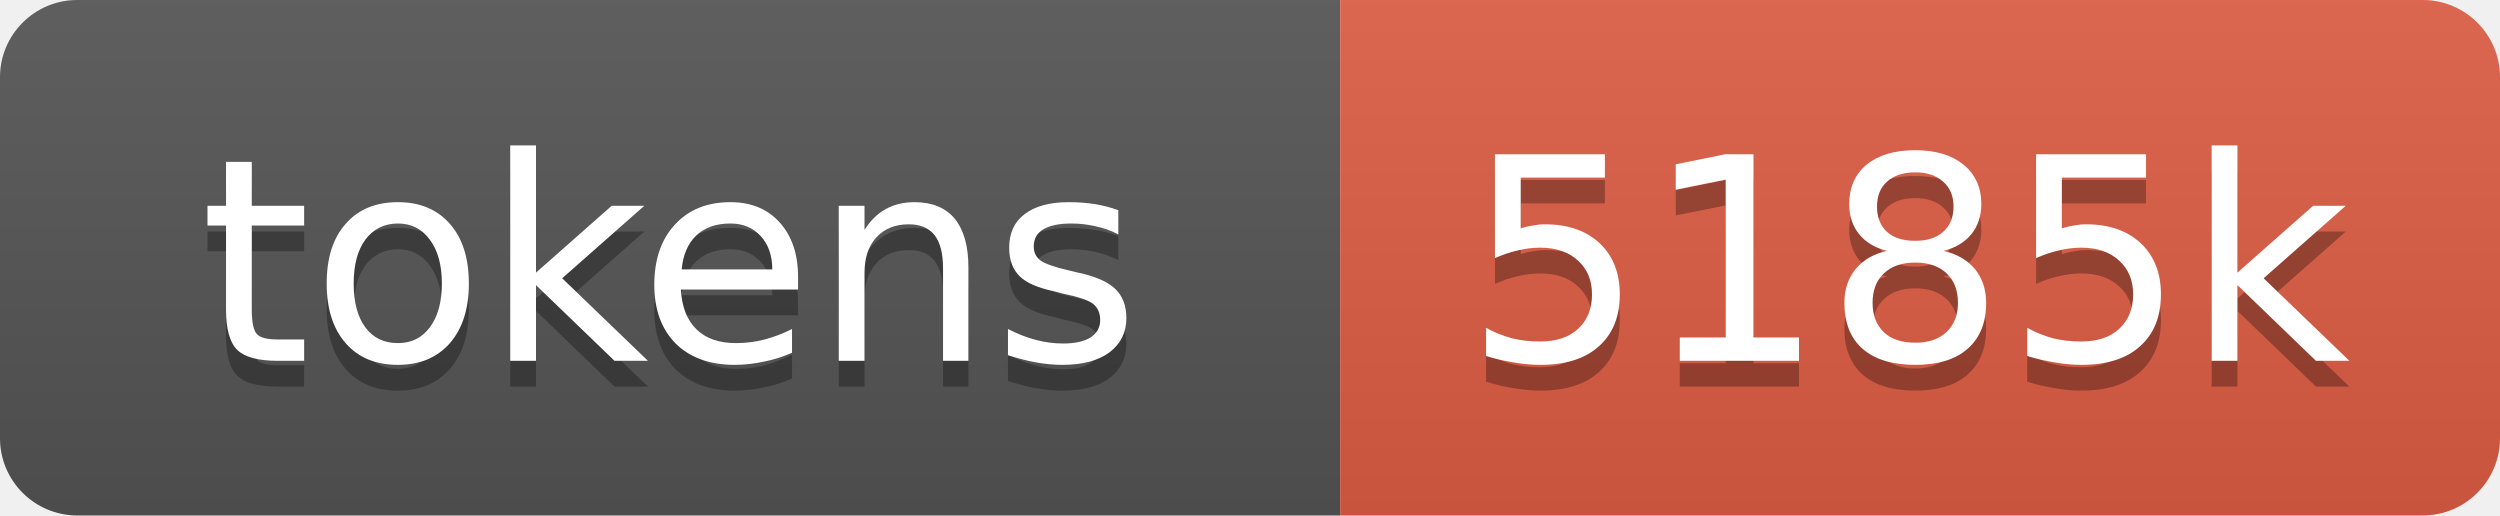
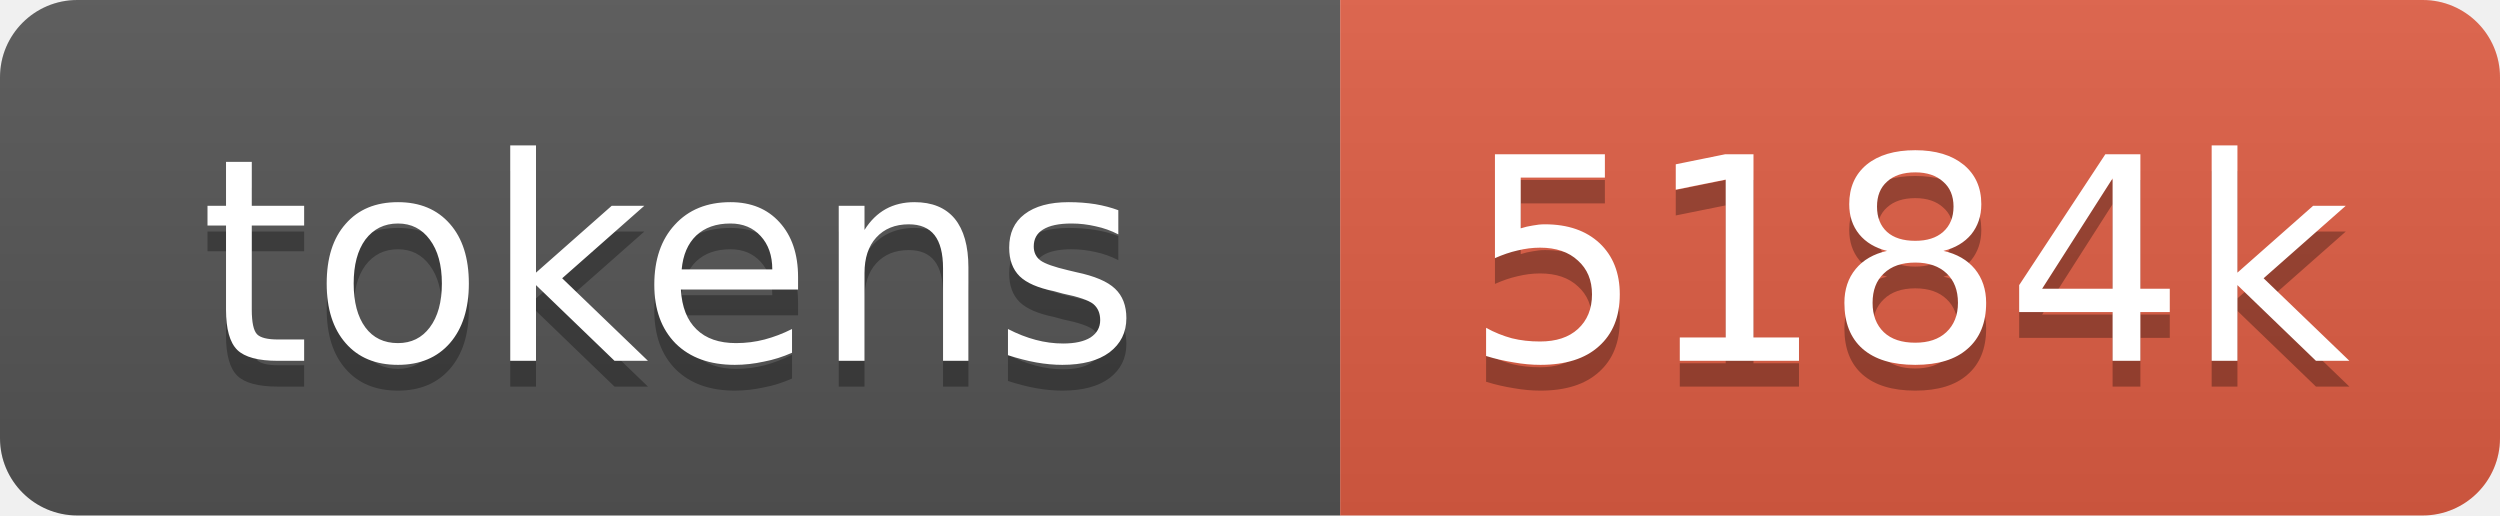
- <svg xmlns="http://www.w3.org/2000/svg" xmlns:xlink="http://www.w3.org/1999/xlink" width="97" height="20" role="img" aria-label="5185k tokens, 2592% of context window">
+ <svg xmlns="http://www.w3.org/2000/svg" xmlns:xlink="http://www.w3.org/1999/xlink" width="97" height="20" role="img" aria-label="5184k tokens, 2592% of context window">
  <linearGradient id="s" x2="0" y2="100%">
    <stop offset="0" stop-color="#bbb" stop-opacity=".1" />
    <stop offset="1" stop-opacity=".1" />
  </linearGradient>
  <clipPath id="r">
    <rect width="97" height="20" rx="3" fill="#fff" />
  </clipPath>
  <a xlink:href="https://github.com/qwibitai/nanoclaw/tree/main/repo-tokens">
    <g clip-path="url(#r)">
      <rect width="52" height="20" fill="#555" />
      <rect x="52" width="45" height="20" fill="#e05d44" />
      <rect width="97" height="20" fill="url(#s)" />
      <g fill="#fff" text-anchor="middle" font-family="Verdana,Geneva,DejaVu Sans,sans-serif" font-size="11">
        <text aria-hidden="true" x="26" y="15" fill="#010101" fill-opacity=".3">tokens</text>
        <text x="26" y="14">tokens</text>
-         <text aria-hidden="true" x="74" y="15" fill="#010101" fill-opacity=".3">5185k</text>
-         <text x="74" y="14">5185k</text>
+         <text aria-hidden="true" x="74" y="15" fill="#010101" fill-opacity=".3">5184k</text>
+         <text x="74" y="14">5184k</text>
      </g>
    </g>
  </a>
</svg>
